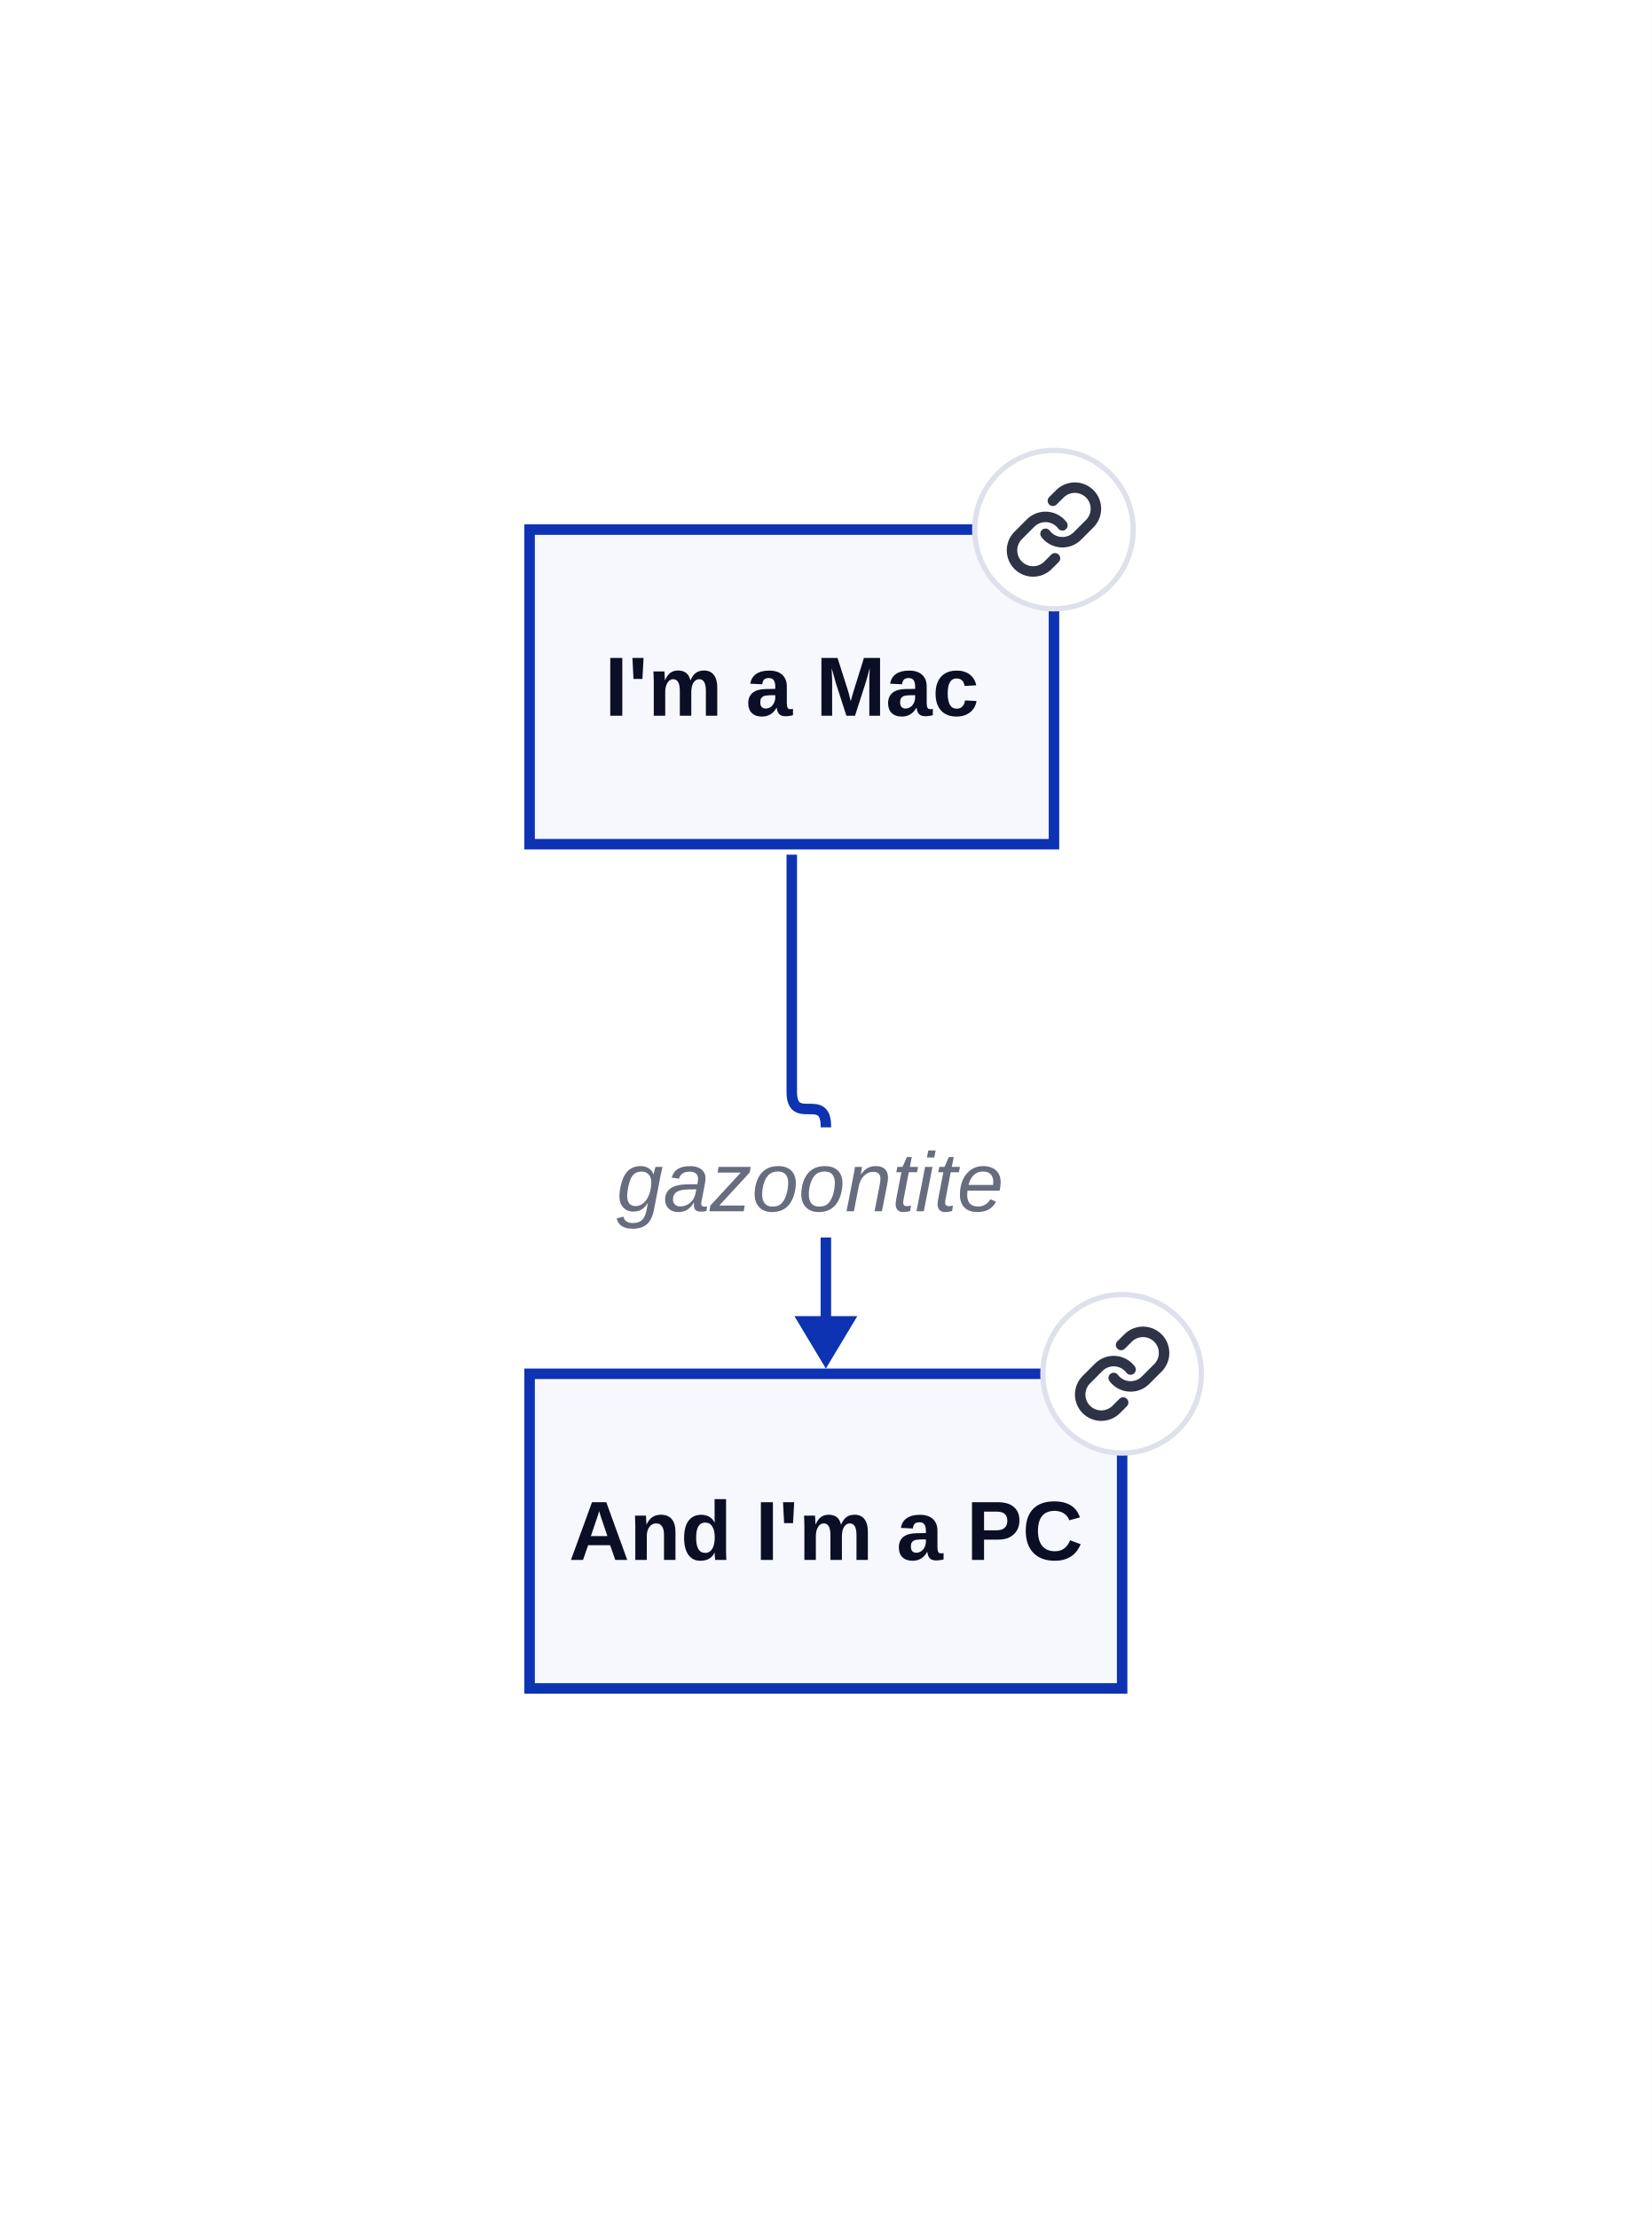
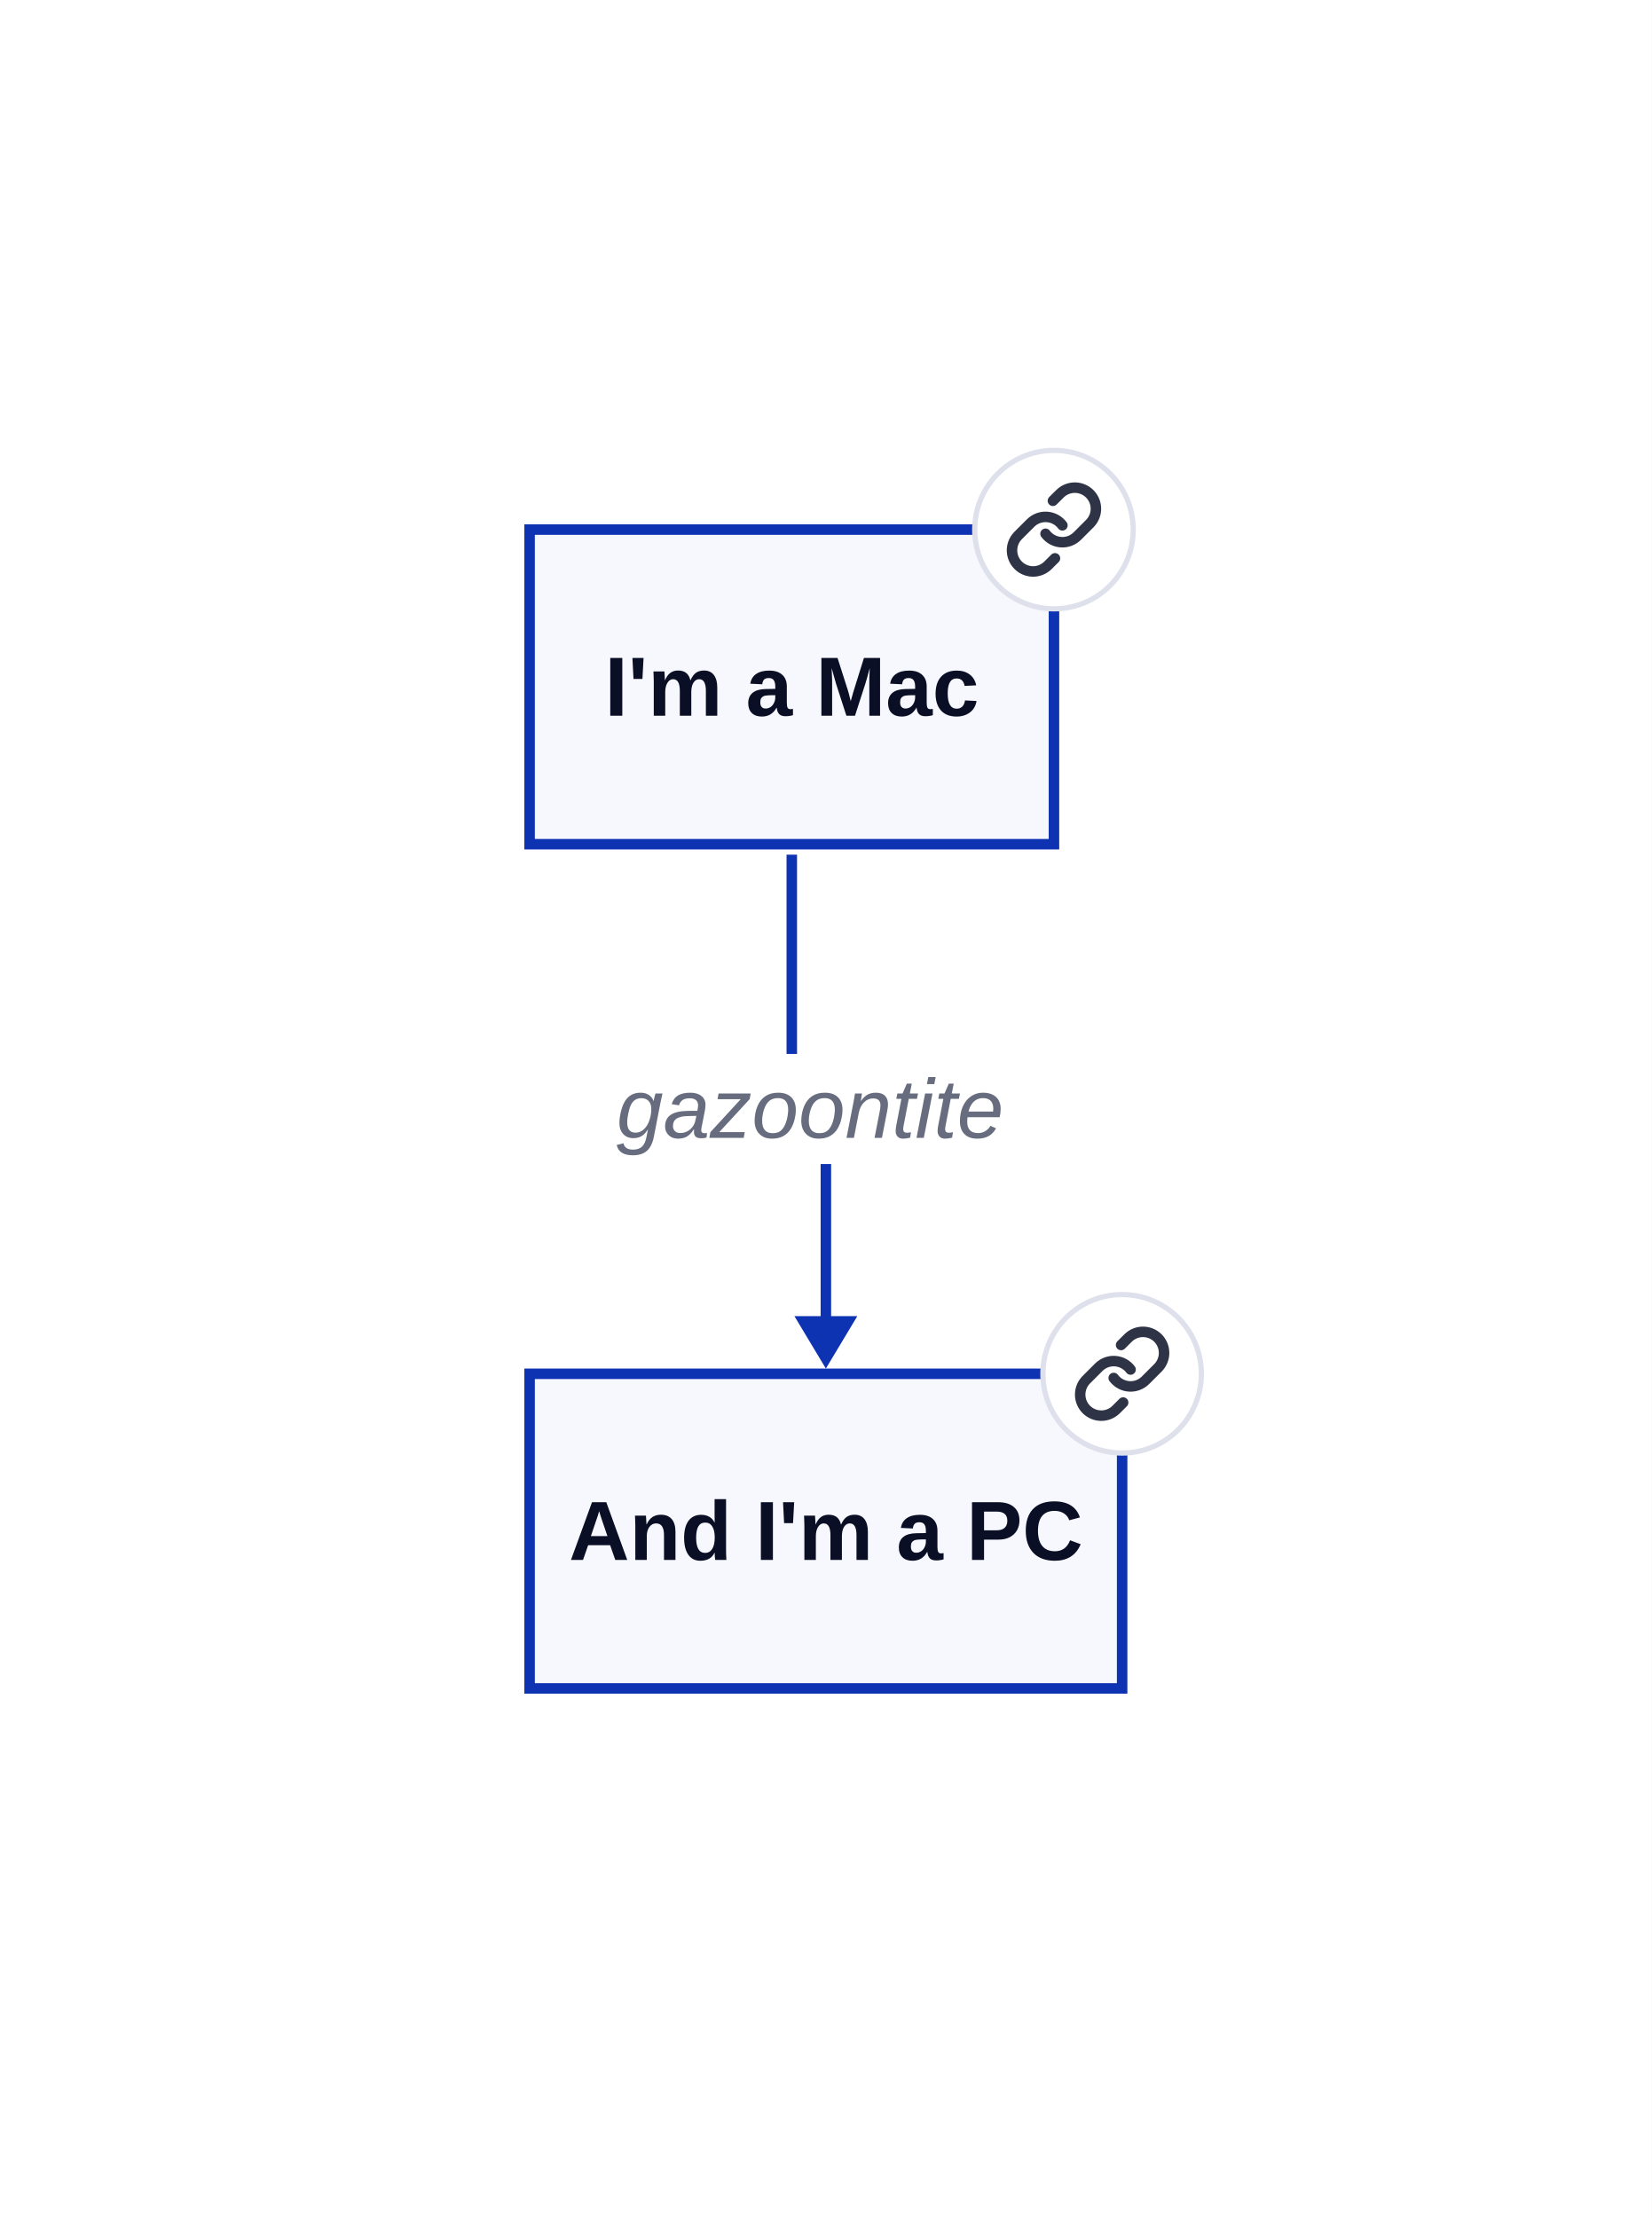
<svg xmlns="http://www.w3.org/2000/svg" xmlns:xlink="http://www.w3.org/1999/xlink" width="315" height="423" viewBox="-101 -101 315 423" data-d2-version="0.2.0" class="d2-1621340945 d2-svg">
  <defs>
    <mask id="edge-label-mask" maskUnits="userSpaceOnUse" x="-101" y="-101" width="315" height="423">
      <rect x="-101" y="-101" width="315" height="423" fill="white" />
-       <rect x="16" y="114" width="75" height="21" fill="black" />
+       <rect x="16" y="100" width="75" height="21" fill="black" />
    </mask>
    <marker id="mk-161592640" markerWidth="10" markerHeight="12" refX="7" refY="6" viewBox="0 0 10 12" orient="auto" markerUnits="userSpaceOnUse">
      <polygon points="0,0 10,6 0,12" fill="#0D32B2" stroke-width="2" />
    </marker>
  </defs>
  <rect x="-101" y="-101" width="315" height="423" rx="0" fill="#FFFFFF" stroke-width="0" />
  <g id="base-layer">
    <a href="https://apple.com" xlink:href="https://apple.com">
      <rect x="0" y="0" width="100" height="60" fill="#F7F8FE" stroke="#0D32B2" stroke-width="2" rx="0" ry="0" />
    </a>
    <a href="https://microsoft.com" xlink:href="https://microsoft.com">
      <rect x="0" y="161" width="113" height="60" fill="#F7F8FE" stroke="#0D32B2" stroke-width="2" rx="0" ry="0" />
    </a>
    <path d="M 50 62 L 50 107.25 C 50 113.75 56.5 107.25 56.5 113.75 L 56.5 157" fill="none" stroke="#0D32B2" stroke-width="2" marker-end="url(#mk-161592640)" mask="url(#edge-label-mask)" />
-     <text x="53.5" y="130" text-anchor="middle" dominant-baseline="alphabetic" font-family="Arial, sans-serif" font-size="16" style="fill: #676C7E; font-style: italic">gazoontite</text>
+     <text x="53.5" y="116" text-anchor="middle" dominant-baseline="alphabetic" font-family="Arial, sans-serif" font-size="16" style="fill: #676C7E; font-style: italic">gazoontite</text>
    <text x="50" y="35.5" text-anchor="middle" dominant-baseline="alphabetic" font-family="Arial, sans-serif" font-size="16" style="fill: #0A0F25; font-weight: 700">I'm a Mac</text>
    <g transform="translate(84 -16)" class="appendix-icon">
      <svg width="32" height="32" viewBox="0 0 32 32" fill="none">
        <g clip-path="url(#clip0_3440_35088111-117653840-1429451430)">
          <path d="M16 31.111C24.346 31.111 31.111 24.345 31.111 16C31.111 7.654 24.346 0.889 16 0.889C7.654 0.889 0.889 7.654 0.889 16C0.889 24.345 7.654 31.111 16 31.111Z" fill="white" stroke="#DEE1EB" />
          <path d="M14.391 16.797C14.736 17.258 15.177 17.641 15.683 17.917C16.19 18.194 16.749 18.358 17.325 18.399C17.9 18.441 18.478 18.358 19.018 18.156C19.559 17.954 20.049 17.639 20.457 17.231L22.871 14.817C23.604 14.059 24.009 13.043 24 11.988C23.991 10.933 23.568 9.924 22.822 9.178C22.076 8.432 21.067 8.009 20.012 8C18.957 7.991 17.941 8.396 17.183 9.129L15.799 10.505" stroke="#2E3346" stroke-width="2" stroke-linecap="round" stroke-linejoin="round" />
          <path d="M17.609 15.187C17.264 14.726 16.823 14.343 16.317 14.067C15.81 13.79 15.251 13.626 14.675 13.585C14.1 13.543 13.522 13.626 12.982 13.828C12.441 14.03 11.951 14.345 11.543 14.753L9.129 17.167C8.396 17.925 7.991 18.941 8 19.996C8.009 21.051 8.432 22.06 9.178 22.806C9.924 23.552 10.933 23.974 11.988 23.984C13.043 23.993 14.059 23.587 14.817 22.855L16.193 21.479" stroke="#2E3346" stroke-width="2" stroke-linecap="round" stroke-linejoin="round" />
        </g>
        <defs>
          <clipPath id="clip0_3440_35088111-117653840-1429451430">
            <rect width="32" height="32" fill="white" />
          </clipPath>
        </defs>
      </svg>
    </g>
    <text x="56.5" y="196.5" text-anchor="middle" dominant-baseline="alphabetic" font-family="Arial, sans-serif" font-size="16" style="fill: #0A0F25; font-weight: 700">And I'm a PC</text>
    <g transform="translate(97 145)" class="appendix-icon">
      <svg width="32" height="32" viewBox="0 0 32 32" fill="none">
        <g clip-path="url(#clip0_3440_35088111-134431459-1446229049)">
          <path d="M16 31.111C24.346 31.111 31.111 24.345 31.111 16C31.111 7.654 24.346 0.889 16 0.889C7.654 0.889 0.889 7.654 0.889 16C0.889 24.345 7.654 31.111 16 31.111Z" fill="white" stroke="#DEE1EB" />
          <path d="M14.391 16.797C14.736 17.258 15.177 17.641 15.683 17.917C16.19 18.194 16.749 18.358 17.325 18.399C17.9 18.441 18.478 18.358 19.018 18.156C19.559 17.954 20.049 17.639 20.457 17.231L22.871 14.817C23.604 14.059 24.009 13.043 24 11.988C23.991 10.933 23.568 9.924 22.822 9.178C22.076 8.432 21.067 8.009 20.012 8C18.957 7.991 17.941 8.396 17.183 9.129L15.799 10.505" stroke="#2E3346" stroke-width="2" stroke-linecap="round" stroke-linejoin="round" />
          <path d="M17.609 15.187C17.264 14.726 16.823 14.343 16.317 14.067C15.81 13.79 15.251 13.626 14.675 13.585C14.1 13.543 13.522 13.626 12.982 13.828C12.441 14.03 11.951 14.345 11.543 14.753L9.129 17.167C8.396 17.925 7.991 18.941 8 19.996C8.009 21.051 8.432 22.06 9.178 22.806C9.924 23.552 10.933 23.974 11.988 23.984C13.043 23.993 14.059 23.587 14.817 22.855L16.193 21.479" stroke="#2E3346" stroke-width="2" stroke-linecap="round" stroke-linejoin="round" />
        </g>
        <defs>
          <clipPath id="clip0_3440_35088111-134431459-1446229049">
            <rect width="32" height="32" fill="white" />
          </clipPath>
        </defs>
      </svg>
    </g>
  </g>
</svg>
